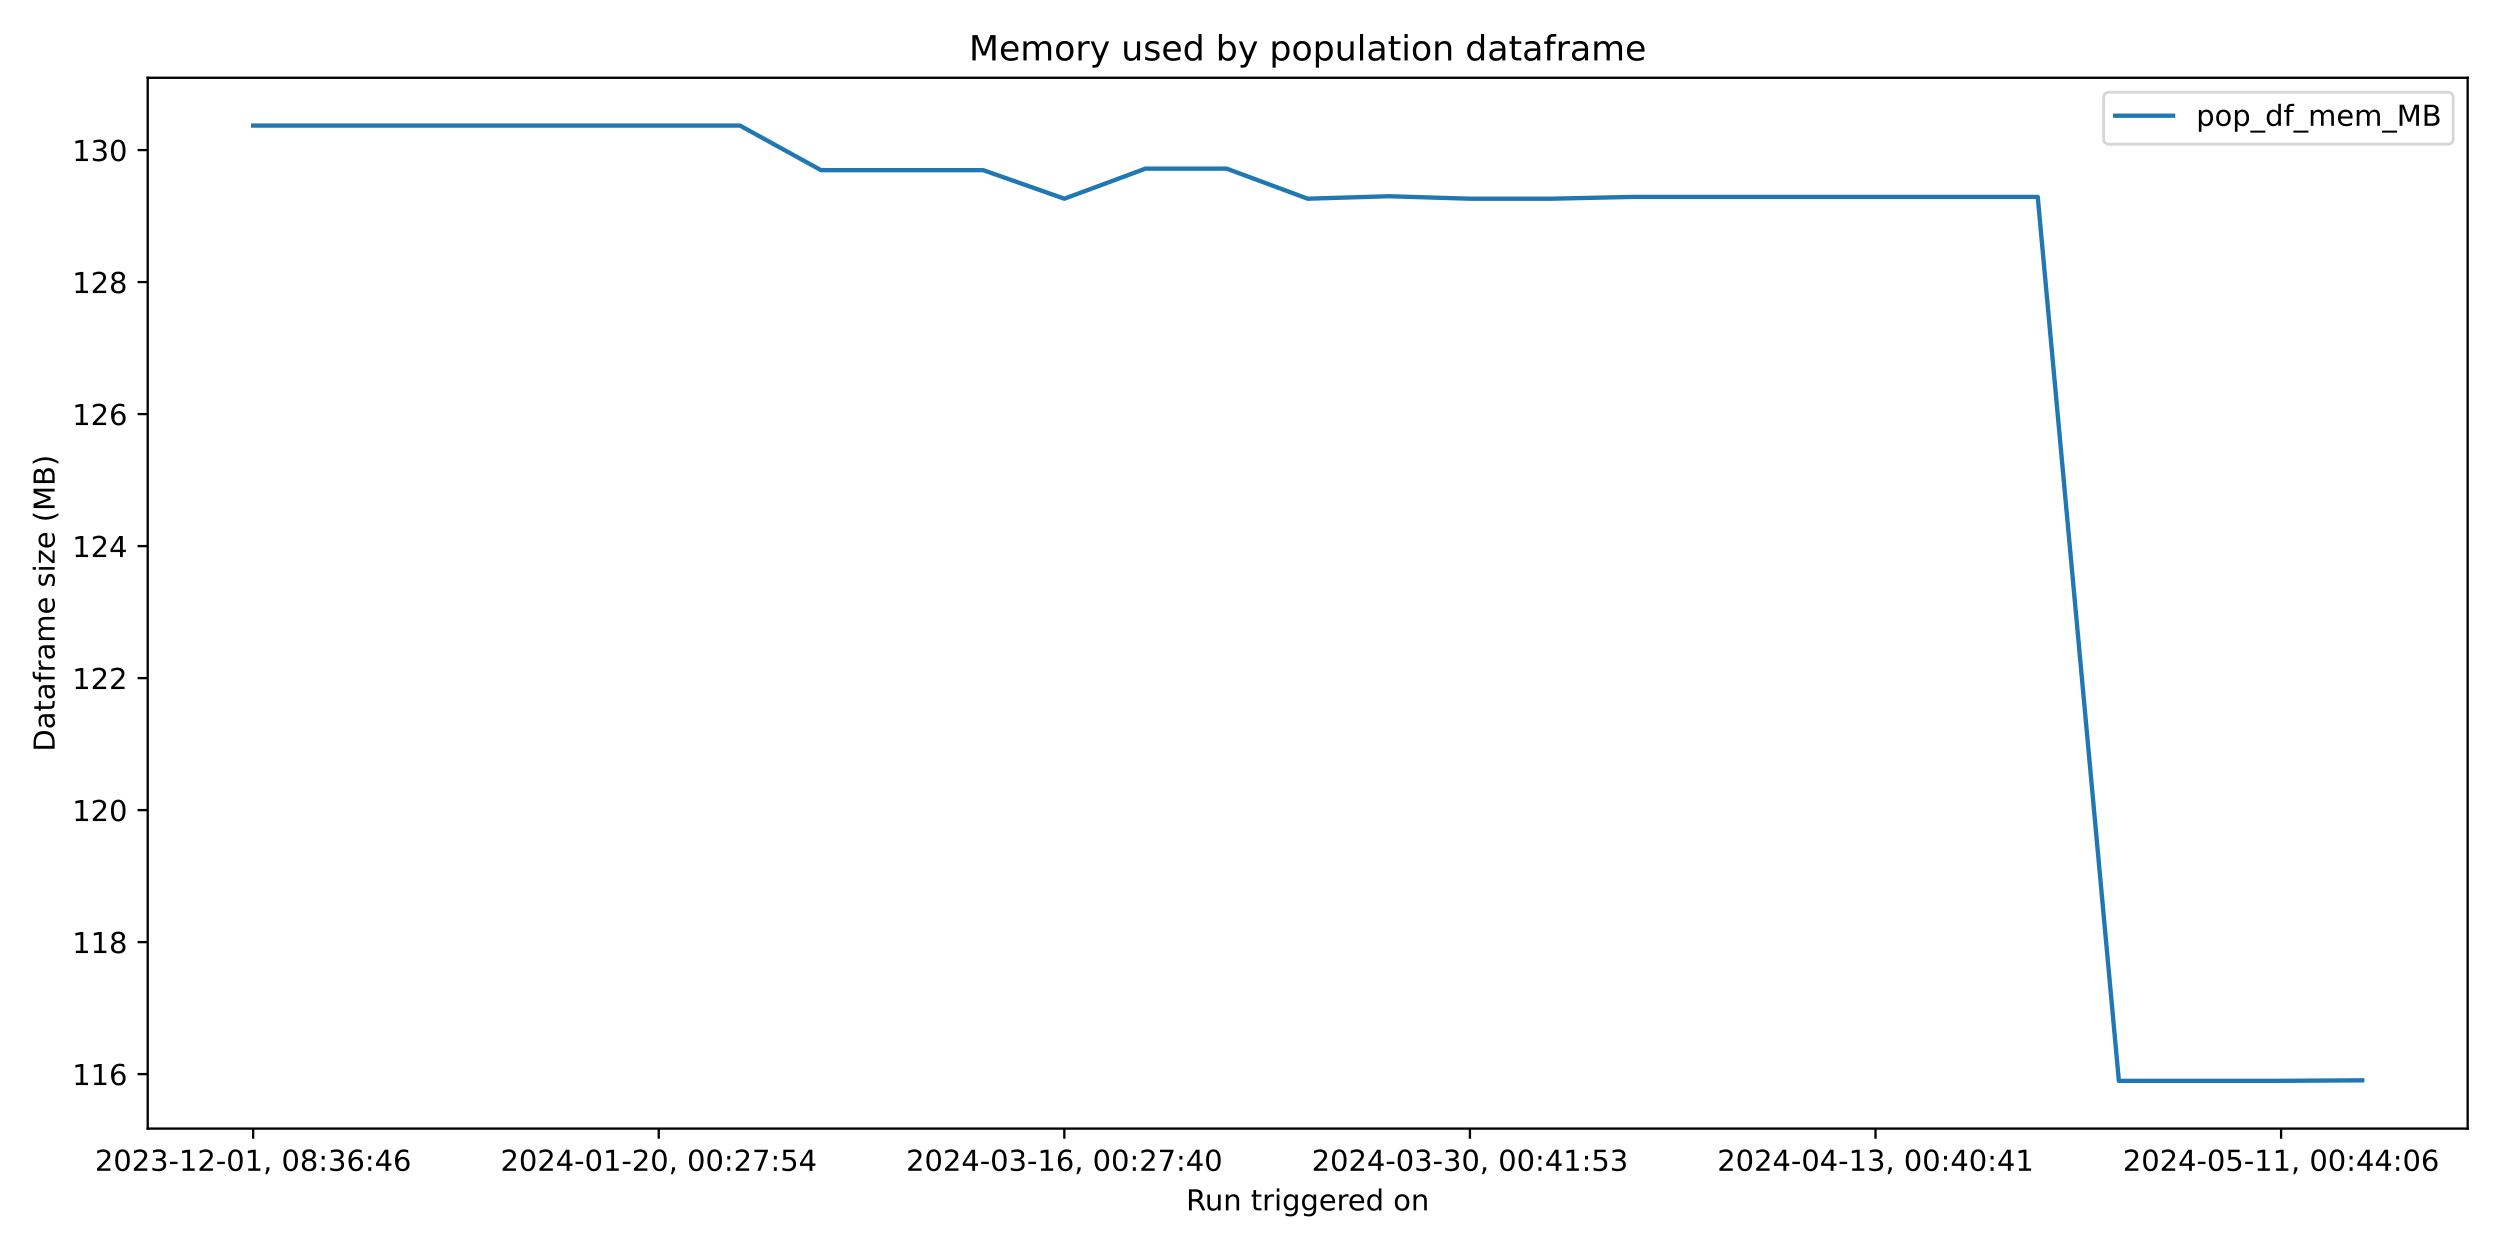
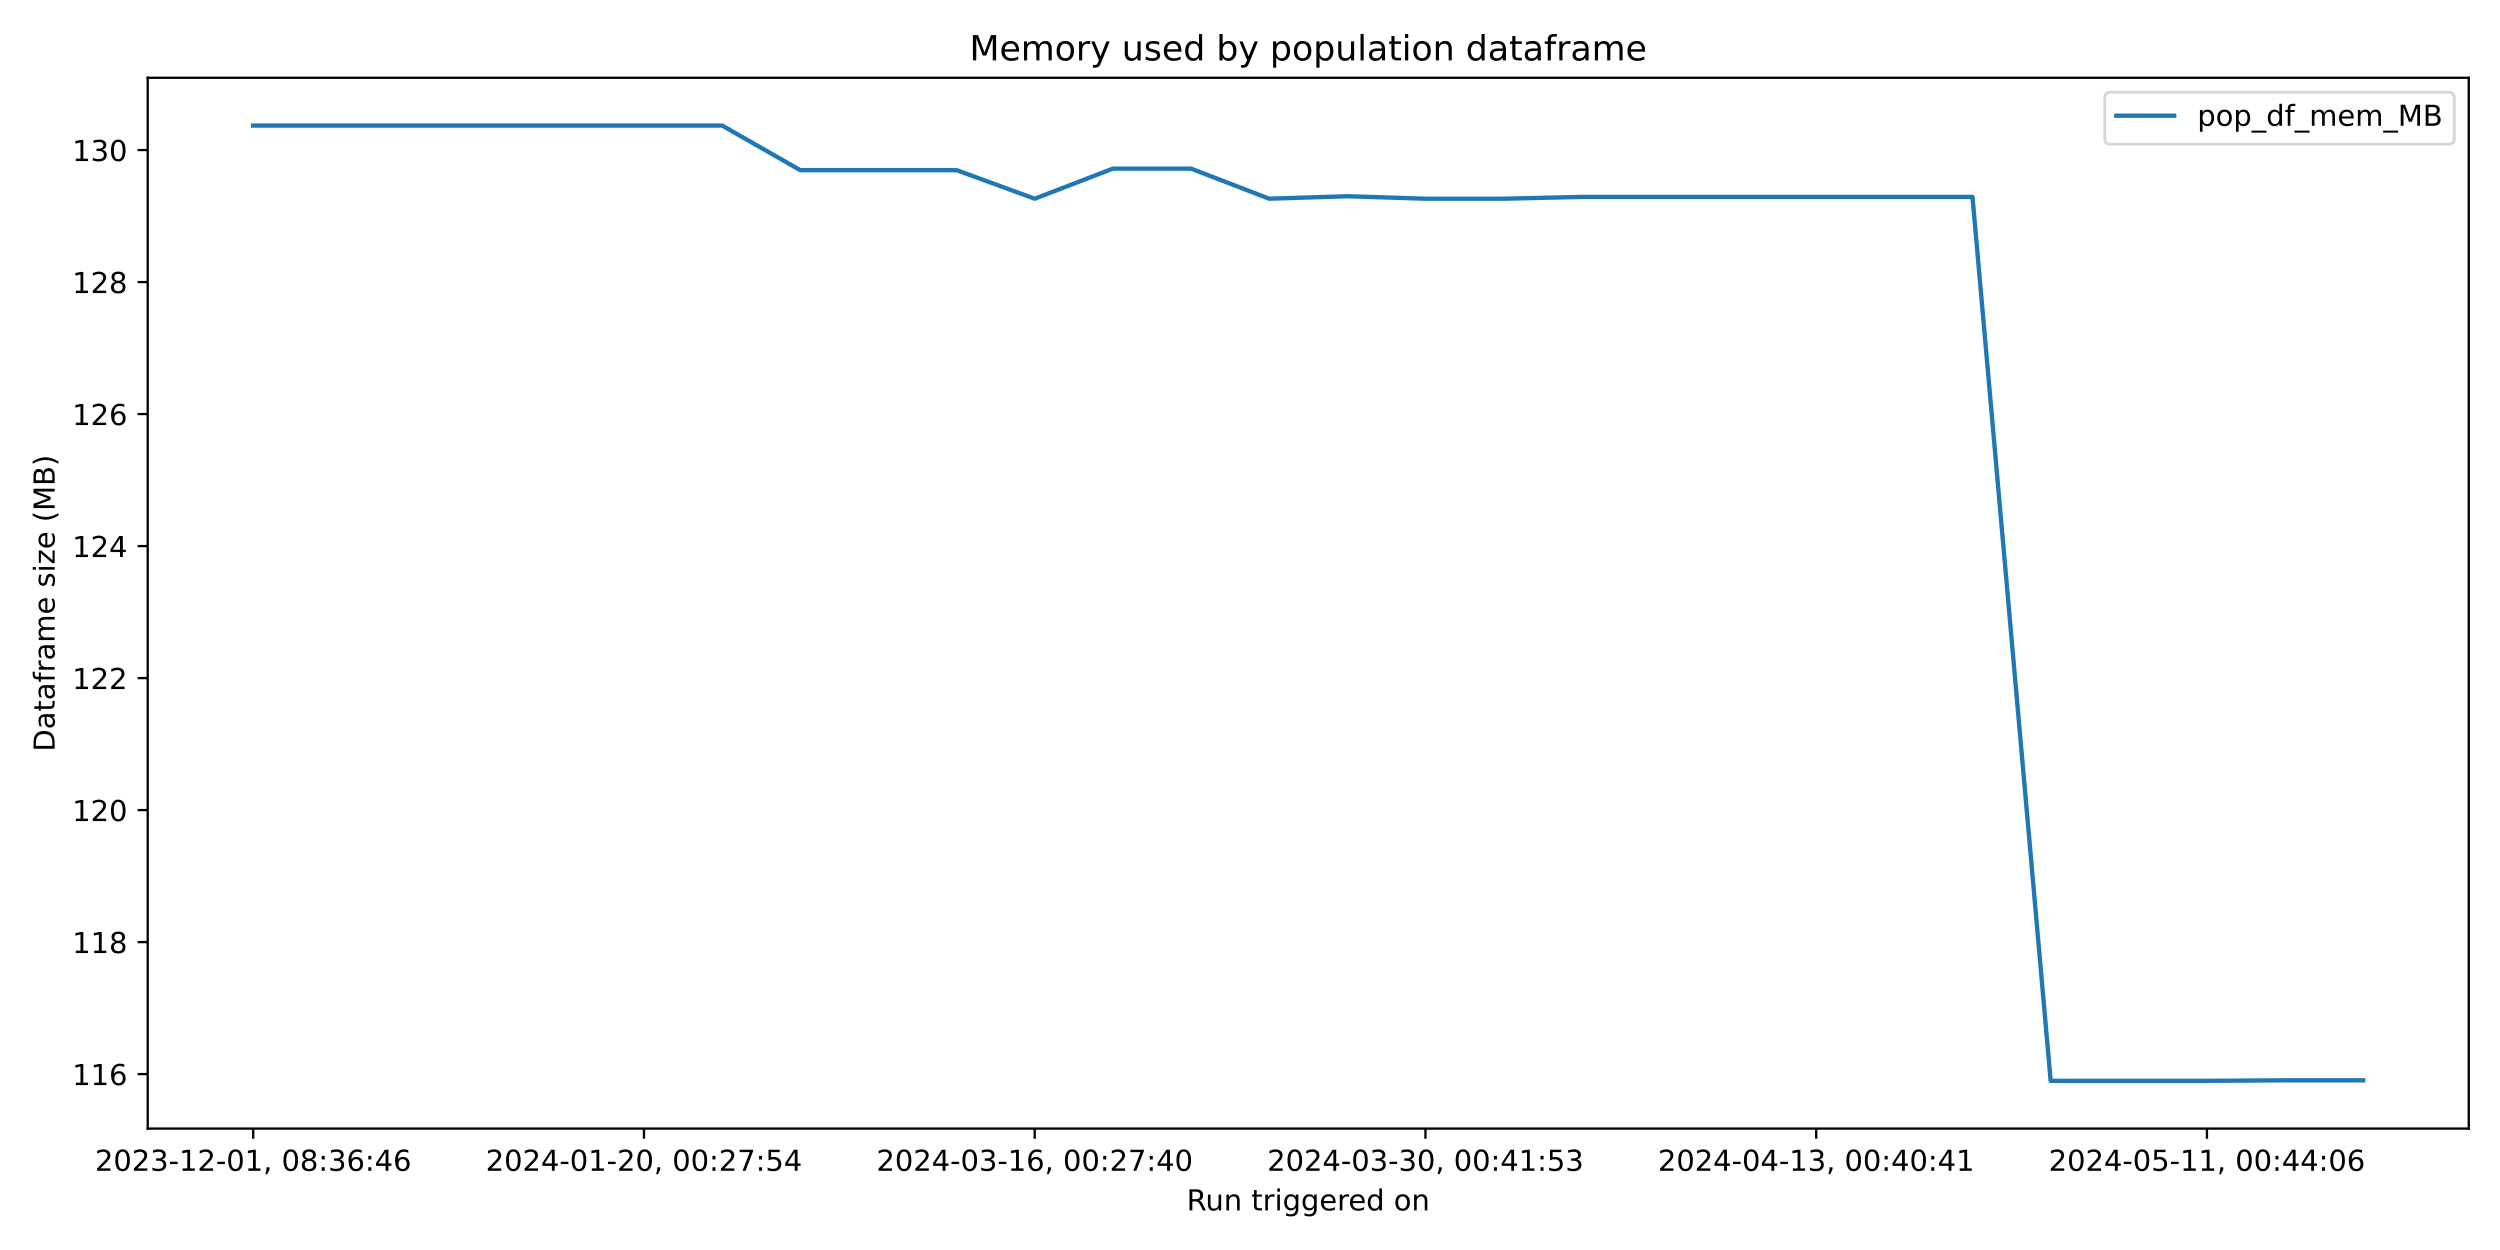
<svg xmlns="http://www.w3.org/2000/svg" xmlns:xlink="http://www.w3.org/1999/xlink" width="864pt" height="432pt" viewBox="0 0 864 432" version="1.1">
  <defs>
    <style type="text/css">*{stroke-linejoin: round; stroke-linecap: butt}</style>
  </defs>
  <g id="figure_1">
    <g id="patch_1">
      <path d="M 0 432  L 864 432  L 864 0  L 0 0  z " style="fill: #ffffff" />
    </g>
    <g id="axes_1">
      <g id="patch_2">
-         <path d="M 51.05 390.04  L 852.824 390.04  L 852.824 26.88  L 51.05 26.88  z " style="fill: #ffffff" />
+         <path d="M 51.05 390.04  L 853.2 390.04  L 853.2 26.88  L 51.05 26.88  z " style="fill: #ffffff" />
      </g>
      <g id="matplotlib.axis_1">
        <g id="xtick_1">
          <g id="line2d_1">
            <defs>
-               <path id="mc2786f617c" d="M 0 0  L 0 3.5  " style="stroke: #000000; stroke-width: 0.8" />
+               <path id="mad1e0ded72" d="M 0 0  L 0 3.5  " style="stroke: #000000; stroke-width: 0.8" />
            </defs>
            <g>
-               <use xlink:href="#mc2786f617c" x="87.494" y="390.04" style="stroke: #000000; stroke-width: 0.8" />
+               <use xlink:href="#mad1e0ded72" x="87.511" y="390.04" style="stroke: #000000; stroke-width: 0.8" />
            </g>
          </g>
          <g id="text_1">
-             <g transform="translate(32.80208 404.6384) scale(0.1 -0.1)">
+             <g transform="translate(32.81918 404.6384) scale(0.1 -0.1)">
              <defs>
                <path id="DejaVuSans-32" d="M 1228 531  L 3431 531  L 3431 0  L 469 0  L 469 531  Q 828 903 1448 1529  Q 2069 2156 2228 2338  Q 2531 2678 2651 2914  Q 2772 3150 2772 3378  Q 2772 3750 2511 3984  Q 2250 4219 1831 4219  Q 1534 4219 1204 4116  Q 875 4013 500 3803  L 500 4441  Q 881 4594 1212 4672  Q 1544 4750 1819 4750  Q 2544 4750 2975 4387  Q 3406 4025 3406 3419  Q 3406 3131 3298 2873  Q 3191 2616 2906 2266  Q 2828 2175 2409 1742  Q 1991 1309 1228 531  z " transform="scale(0.015625)" />
                <path id="DejaVuSans-30" d="M 2034 4250  Q 1547 4250 1301 3770  Q 1056 3291 1056 2328  Q 1056 1369 1301 889  Q 1547 409 2034 409  Q 2525 409 2770 889  Q 3016 1369 3016 2328  Q 3016 3291 2770 3770  Q 2525 4250 2034 4250  z M 2034 4750  Q 2819 4750 3233 4129  Q 3647 3509 3647 2328  Q 3647 1150 3233 529  Q 2819 -91 2034 -91  Q 1250 -91 836 529  Q 422 1150 422 2328  Q 422 3509 836 4129  Q 1250 4750 2034 4750  z " transform="scale(0.015625)" />
                <path id="DejaVuSans-33" d="M 2597 2516  Q 3050 2419 3304 2112  Q 3559 1806 3559 1356  Q 3559 666 3084 287  Q 2609 -91 1734 -91  Q 1441 -91 1130 -33  Q 819 25 488 141  L 488 750  Q 750 597 1062 519  Q 1375 441 1716 441  Q 2309 441 2620 675  Q 2931 909 2931 1356  Q 2931 1769 2642 2001  Q 2353 2234 1838 2234  L 1294 2234  L 1294 2753  L 1863 2753  Q 2328 2753 2575 2939  Q 2822 3125 2822 3475  Q 2822 3834 2567 4026  Q 2313 4219 1838 4219  Q 1578 4219 1281 4162  Q 984 4106 628 3988  L 628 4550  Q 988 4650 1302 4700  Q 1616 4750 1894 4750  Q 2613 4750 3031 4423  Q 3450 4097 3450 3541  Q 3450 3153 3228 2886  Q 3006 2619 2597 2516  z " transform="scale(0.015625)" />
                <path id="DejaVuSans-2d" d="M 313 2009  L 1997 2009  L 1997 1497  L 313 1497  L 313 2009  z " transform="scale(0.015625)" />
                <path id="DejaVuSans-31" d="M 794 531  L 1825 531  L 1825 4091  L 703 3866  L 703 4441  L 1819 4666  L 2450 4666  L 2450 531  L 3481 531  L 3481 0  L 794 0  L 794 531  z " transform="scale(0.015625)" />
                <path id="DejaVuSans-2c" d="M 750 794  L 1409 794  L 1409 256  L 897 -744  L 494 -744  L 750 256  L 750 794  z " transform="scale(0.015625)" />
                <path id="DejaVuSans-20" transform="scale(0.015625)" />
                <path id="DejaVuSans-38" d="M 2034 2216  Q 1584 2216 1326 1975  Q 1069 1734 1069 1313  Q 1069 891 1326 650  Q 1584 409 2034 409  Q 2484 409 2743 651  Q 3003 894 3003 1313  Q 3003 1734 2745 1975  Q 2488 2216 2034 2216  z M 1403 2484  Q 997 2584 770 2862  Q 544 3141 544 3541  Q 544 4100 942 4425  Q 1341 4750 2034 4750  Q 2731 4750 3128 4425  Q 3525 4100 3525 3541  Q 3525 3141 3298 2862  Q 3072 2584 2669 2484  Q 3125 2378 3379 2068  Q 3634 1759 3634 1313  Q 3634 634 3220 271  Q 2806 -91 2034 -91  Q 1263 -91 848 271  Q 434 634 434 1313  Q 434 1759 690 2068  Q 947 2378 1403 2484  z M 1172 3481  Q 1172 3119 1398 2916  Q 1625 2713 2034 2713  Q 2441 2713 2670 2916  Q 2900 3119 2900 3481  Q 2900 3844 2670 4047  Q 2441 4250 2034 4250  Q 1625 4250 1398 4047  Q 1172 3844 1172 3481  z " transform="scale(0.015625)" />
                <path id="DejaVuSans-3a" d="M 750 794  L 1409 794  L 1409 0  L 750 0  L 750 794  z M 750 3309  L 1409 3309  L 1409 2516  L 750 2516  L 750 3309  z " transform="scale(0.015625)" />
                <path id="DejaVuSans-36" d="M 2113 2584  Q 1688 2584 1439 2293  Q 1191 2003 1191 1497  Q 1191 994 1439 701  Q 1688 409 2113 409  Q 2538 409 2786 701  Q 3034 994 3034 1497  Q 3034 2003 2786 2293  Q 2538 2584 2113 2584  z M 3366 4563  L 3366 3988  Q 3128 4100 2886 4159  Q 2644 4219 2406 4219  Q 1781 4219 1451 3797  Q 1122 3375 1075 2522  Q 1259 2794 1537 2939  Q 1816 3084 2150 3084  Q 2853 3084 3261 2657  Q 3669 2231 3669 1497  Q 3669 778 3244 343  Q 2819 -91 2113 -91  Q 1303 -91 875 529  Q 447 1150 447 2328  Q 447 3434 972 4092  Q 1497 4750 2381 4750  Q 2619 4750 2861 4703  Q 3103 4656 3366 4563  z " transform="scale(0.015625)" />
                <path id="DejaVuSans-34" d="M 2419 4116  L 825 1625  L 2419 1625  L 2419 4116  z M 2253 4666  L 3047 4666  L 3047 1625  L 3713 1625  L 3713 1100  L 3047 1100  L 3047 0  L 2419 0  L 2419 1100  L 313 1100  L 313 1709  L 2253 4666  z " transform="scale(0.015625)" />
              </defs>
              <use xlink:href="#DejaVuSans-32" />
              <use xlink:href="#DejaVuSans-30" x="63.623" />
              <use xlink:href="#DejaVuSans-32" x="127.246" />
              <use xlink:href="#DejaVuSans-33" x="190.869" />
              <use xlink:href="#DejaVuSans-2d" x="254.492" />
              <use xlink:href="#DejaVuSans-31" x="290.576" />
              <use xlink:href="#DejaVuSans-32" x="354.199" />
              <use xlink:href="#DejaVuSans-2d" x="417.822" />
              <use xlink:href="#DejaVuSans-30" x="453.906" />
              <use xlink:href="#DejaVuSans-31" x="517.529" />
              <use xlink:href="#DejaVuSans-2c" x="581.152" />
              <use xlink:href="#DejaVuSans-20" x="612.939" />
              <use xlink:href="#DejaVuSans-30" x="644.727" />
              <use xlink:href="#DejaVuSans-38" x="708.35" />
              <use xlink:href="#DejaVuSans-3a" x="771.973" />
              <use xlink:href="#DejaVuSans-33" x="805.664" />
              <use xlink:href="#DejaVuSans-36" x="869.287" />
              <use xlink:href="#DejaVuSans-3a" x="932.91" />
              <use xlink:href="#DejaVuSans-34" x="966.602" />
              <use xlink:href="#DejaVuSans-36" x="1030.225" />
            </g>
          </g>
        </g>
        <g id="xtick_2">
          <g id="line2d_2">
            <g>
-               <use xlink:href="#mc2786f617c" x="227.665" y="390.04" style="stroke: #000000; stroke-width: 0.8" />
+               <use xlink:href="#mad1e0ded72" x="222.553" y="390.04" style="stroke: #000000; stroke-width: 0.8" />
            </g>
          </g>
          <g id="text_2">
-             <g transform="translate(172.9724 404.6384) scale(0.1 -0.1)">
+             <g transform="translate(167.8613 404.6384) scale(0.1 -0.1)">
              <defs>
                <path id="DejaVuSans-37" d="M 525 4666  L 3525 4666  L 3525 4397  L 1831 0  L 1172 0  L 2766 4134  L 525 4134  L 525 4666  z " transform="scale(0.015625)" />
                <path id="DejaVuSans-35" d="M 691 4666  L 3169 4666  L 3169 4134  L 1269 4134  L 1269 2991  Q 1406 3038 1543 3061  Q 1681 3084 1819 3084  Q 2600 3084 3056 2656  Q 3513 2228 3513 1497  Q 3513 744 3044 326  Q 2575 -91 1722 -91  Q 1428 -91 1123 -41  Q 819 9 494 109  L 494 744  Q 775 591 1075 516  Q 1375 441 1709 441  Q 2250 441 2565 725  Q 2881 1009 2881 1497  Q 2881 1984 2565 2268  Q 2250 2553 1709 2553  Q 1456 2553 1204 2497  Q 953 2441 691 2322  L 691 4666  z " transform="scale(0.015625)" />
              </defs>
              <use xlink:href="#DejaVuSans-32" />
              <use xlink:href="#DejaVuSans-30" x="63.623" />
              <use xlink:href="#DejaVuSans-32" x="127.246" />
              <use xlink:href="#DejaVuSans-34" x="190.869" />
              <use xlink:href="#DejaVuSans-2d" x="254.492" />
              <use xlink:href="#DejaVuSans-30" x="290.576" />
              <use xlink:href="#DejaVuSans-31" x="354.199" />
              <use xlink:href="#DejaVuSans-2d" x="417.822" />
              <use xlink:href="#DejaVuSans-32" x="453.906" />
              <use xlink:href="#DejaVuSans-30" x="517.529" />
              <use xlink:href="#DejaVuSans-2c" x="581.152" />
              <use xlink:href="#DejaVuSans-20" x="612.939" />
              <use xlink:href="#DejaVuSans-30" x="644.727" />
              <use xlink:href="#DejaVuSans-30" x="708.35" />
              <use xlink:href="#DejaVuSans-3a" x="771.973" />
              <use xlink:href="#DejaVuSans-32" x="805.664" />
              <use xlink:href="#DejaVuSans-37" x="869.287" />
              <use xlink:href="#DejaVuSans-3a" x="932.91" />
              <use xlink:href="#DejaVuSans-35" x="966.602" />
              <use xlink:href="#DejaVuSans-34" x="1030.225" />
            </g>
          </g>
        </g>
        <g id="xtick_3">
          <g id="line2d_3">
            <g>
-               <use xlink:href="#mc2786f617c" x="367.835" y="390.04" style="stroke: #000000; stroke-width: 0.8" />
+               <use xlink:href="#mad1e0ded72" x="357.596" y="390.04" style="stroke: #000000; stroke-width: 0.8" />
            </g>
          </g>
          <g id="text_3">
-             <g transform="translate(313.1426 404.6384) scale(0.1 -0.1)">
+             <g transform="translate(302.9034 404.6384) scale(0.1 -0.1)">
              <use xlink:href="#DejaVuSans-32" />
              <use xlink:href="#DejaVuSans-30" x="63.623" />
              <use xlink:href="#DejaVuSans-32" x="127.246" />
              <use xlink:href="#DejaVuSans-34" x="190.869" />
              <use xlink:href="#DejaVuSans-2d" x="254.492" />
              <use xlink:href="#DejaVuSans-30" x="290.576" />
              <use xlink:href="#DejaVuSans-33" x="354.199" />
              <use xlink:href="#DejaVuSans-2d" x="417.822" />
              <use xlink:href="#DejaVuSans-31" x="453.906" />
              <use xlink:href="#DejaVuSans-36" x="517.529" />
              <use xlink:href="#DejaVuSans-2c" x="581.152" />
              <use xlink:href="#DejaVuSans-20" x="612.939" />
              <use xlink:href="#DejaVuSans-30" x="644.727" />
              <use xlink:href="#DejaVuSans-30" x="708.35" />
              <use xlink:href="#DejaVuSans-3a" x="771.973" />
              <use xlink:href="#DejaVuSans-32" x="805.664" />
              <use xlink:href="#DejaVuSans-37" x="869.287" />
              <use xlink:href="#DejaVuSans-3a" x="932.91" />
              <use xlink:href="#DejaVuSans-34" x="966.602" />
              <use xlink:href="#DejaVuSans-30" x="1030.225" />
            </g>
          </g>
        </g>
        <g id="xtick_4">
          <g id="line2d_4">
            <g>
-               <use xlink:href="#mc2786f617c" x="508.005" y="390.04" style="stroke: #000000; stroke-width: 0.8" />
+               <use xlink:href="#mad1e0ded72" x="492.638" y="390.04" style="stroke: #000000; stroke-width: 0.8" />
            </g>
          </g>
          <g id="text_4">
-             <g transform="translate(453.3129 404.6384) scale(0.1 -0.1)">
+             <g transform="translate(437.9454 404.6384) scale(0.1 -0.1)">
              <use xlink:href="#DejaVuSans-32" />
              <use xlink:href="#DejaVuSans-30" x="63.623" />
              <use xlink:href="#DejaVuSans-32" x="127.246" />
              <use xlink:href="#DejaVuSans-34" x="190.869" />
              <use xlink:href="#DejaVuSans-2d" x="254.492" />
              <use xlink:href="#DejaVuSans-30" x="290.576" />
              <use xlink:href="#DejaVuSans-33" x="354.199" />
              <use xlink:href="#DejaVuSans-2d" x="417.822" />
              <use xlink:href="#DejaVuSans-33" x="453.906" />
              <use xlink:href="#DejaVuSans-30" x="517.529" />
              <use xlink:href="#DejaVuSans-2c" x="581.152" />
              <use xlink:href="#DejaVuSans-20" x="612.939" />
              <use xlink:href="#DejaVuSans-30" x="644.727" />
              <use xlink:href="#DejaVuSans-30" x="708.35" />
              <use xlink:href="#DejaVuSans-3a" x="771.973" />
              <use xlink:href="#DejaVuSans-34" x="805.664" />
              <use xlink:href="#DejaVuSans-31" x="869.287" />
              <use xlink:href="#DejaVuSans-3a" x="932.91" />
              <use xlink:href="#DejaVuSans-35" x="966.602" />
              <use xlink:href="#DejaVuSans-33" x="1030.225" />
            </g>
          </g>
        </g>
        <g id="xtick_5">
          <g id="line2d_5">
            <g>
-               <use xlink:href="#mc2786f617c" x="648.175" y="390.04" style="stroke: #000000; stroke-width: 0.8" />
+               <use xlink:href="#mad1e0ded72" x="627.68" y="390.04" style="stroke: #000000; stroke-width: 0.8" />
            </g>
          </g>
          <g id="text_5">
-             <g transform="translate(593.4832 404.6384) scale(0.1 -0.1)">
+             <g transform="translate(572.9875 404.6384) scale(0.1 -0.1)">
              <use xlink:href="#DejaVuSans-32" />
              <use xlink:href="#DejaVuSans-30" x="63.623" />
              <use xlink:href="#DejaVuSans-32" x="127.246" />
              <use xlink:href="#DejaVuSans-34" x="190.869" />
              <use xlink:href="#DejaVuSans-2d" x="254.492" />
              <use xlink:href="#DejaVuSans-30" x="290.576" />
              <use xlink:href="#DejaVuSans-34" x="354.199" />
              <use xlink:href="#DejaVuSans-2d" x="417.822" />
              <use xlink:href="#DejaVuSans-31" x="453.906" />
              <use xlink:href="#DejaVuSans-33" x="517.529" />
              <use xlink:href="#DejaVuSans-2c" x="581.152" />
              <use xlink:href="#DejaVuSans-20" x="612.939" />
              <use xlink:href="#DejaVuSans-30" x="644.727" />
              <use xlink:href="#DejaVuSans-30" x="708.35" />
              <use xlink:href="#DejaVuSans-3a" x="771.973" />
              <use xlink:href="#DejaVuSans-34" x="805.664" />
              <use xlink:href="#DejaVuSans-30" x="869.287" />
              <use xlink:href="#DejaVuSans-3a" x="932.91" />
              <use xlink:href="#DejaVuSans-34" x="966.602" />
              <use xlink:href="#DejaVuSans-31" x="1030.225" />
            </g>
          </g>
        </g>
        <g id="xtick_6">
          <g id="line2d_6">
            <g>
-               <use xlink:href="#mc2786f617c" x="788.346" y="390.04" style="stroke: #000000; stroke-width: 0.8" />
+               <use xlink:href="#mad1e0ded72" x="762.722" y="390.04" style="stroke: #000000; stroke-width: 0.8" />
            </g>
          </g>
          <g id="text_6">
-             <g transform="translate(733.6534 404.6384) scale(0.1 -0.1)">
+             <g transform="translate(708.0296 404.6384) scale(0.1 -0.1)">
              <use xlink:href="#DejaVuSans-32" />
              <use xlink:href="#DejaVuSans-30" x="63.623" />
              <use xlink:href="#DejaVuSans-32" x="127.246" />
              <use xlink:href="#DejaVuSans-34" x="190.869" />
              <use xlink:href="#DejaVuSans-2d" x="254.492" />
              <use xlink:href="#DejaVuSans-30" x="290.576" />
              <use xlink:href="#DejaVuSans-35" x="354.199" />
              <use xlink:href="#DejaVuSans-2d" x="417.822" />
              <use xlink:href="#DejaVuSans-31" x="453.906" />
              <use xlink:href="#DejaVuSans-31" x="517.529" />
              <use xlink:href="#DejaVuSans-2c" x="581.152" />
              <use xlink:href="#DejaVuSans-20" x="612.939" />
              <use xlink:href="#DejaVuSans-30" x="644.727" />
              <use xlink:href="#DejaVuSans-30" x="708.35" />
              <use xlink:href="#DejaVuSans-3a" x="771.973" />
              <use xlink:href="#DejaVuSans-34" x="805.664" />
              <use xlink:href="#DejaVuSans-34" x="869.287" />
              <use xlink:href="#DejaVuSans-3a" x="932.91" />
              <use xlink:href="#DejaVuSans-30" x="966.602" />
              <use xlink:href="#DejaVuSans-36" x="1030.225" />
            </g>
          </g>
        </g>
        <g id="text_7">
-           <g transform="translate(409.9206 418.3166) scale(0.1 -0.1)">
+           <g transform="translate(410.1086 418.3166) scale(0.1 -0.1)">
            <defs>
              <path id="DejaVuSans-52" d="M 2841 2188  Q 3044 2119 3236 1894  Q 3428 1669 3622 1275  L 4263 0  L 3584 0  L 2988 1197  Q 2756 1666 2539 1819  Q 2322 1972 1947 1972  L 1259 1972  L 1259 0  L 628 0  L 628 4666  L 2053 4666  Q 2853 4666 3247 4331  Q 3641 3997 3641 3322  Q 3641 2881 3436 2590  Q 3231 2300 2841 2188  z M 1259 4147  L 1259 2491  L 2053 2491  Q 2509 2491 2742 2702  Q 2975 2913 2975 3322  Q 2975 3731 2742 3939  Q 2509 4147 2053 4147  L 1259 4147  z " transform="scale(0.015625)" />
              <path id="DejaVuSans-75" d="M 544 1381  L 544 3500  L 1119 3500  L 1119 1403  Q 1119 906 1312 657  Q 1506 409 1894 409  Q 2359 409 2629 706  Q 2900 1003 2900 1516  L 2900 3500  L 3475 3500  L 3475 0  L 2900 0  L 2900 538  Q 2691 219 2414 64  Q 2138 -91 1772 -91  Q 1169 -91 856 284  Q 544 659 544 1381  z M 1991 3584  L 1991 3584  z " transform="scale(0.015625)" />
              <path id="DejaVuSans-6e" d="M 3513 2113  L 3513 0  L 2938 0  L 2938 2094  Q 2938 2591 2744 2837  Q 2550 3084 2163 3084  Q 1697 3084 1428 2787  Q 1159 2491 1159 1978  L 1159 0  L 581 0  L 581 3500  L 1159 3500  L 1159 2956  Q 1366 3272 1645 3428  Q 1925 3584 2291 3584  Q 2894 3584 3203 3211  Q 3513 2838 3513 2113  z " transform="scale(0.015625)" />
              <path id="DejaVuSans-74" d="M 1172 4494  L 1172 3500  L 2356 3500  L 2356 3053  L 1172 3053  L 1172 1153  Q 1172 725 1289 603  Q 1406 481 1766 481  L 2356 481  L 2356 0  L 1766 0  Q 1100 0 847 248  Q 594 497 594 1153  L 594 3053  L 172 3053  L 172 3500  L 594 3500  L 594 4494  L 1172 4494  z " transform="scale(0.015625)" />
              <path id="DejaVuSans-72" d="M 2631 2963  Q 2534 3019 2420 3045  Q 2306 3072 2169 3072  Q 1681 3072 1420 2755  Q 1159 2438 1159 1844  L 1159 0  L 581 0  L 581 3500  L 1159 3500  L 1159 2956  Q 1341 3275 1631 3429  Q 1922 3584 2338 3584  Q 2397 3584 2469 3576  Q 2541 3569 2628 3553  L 2631 2963  z " transform="scale(0.015625)" />
              <path id="DejaVuSans-69" d="M 603 3500  L 1178 3500  L 1178 0  L 603 0  L 603 3500  z M 603 4863  L 1178 4863  L 1178 4134  L 603 4134  L 603 4863  z " transform="scale(0.015625)" />
              <path id="DejaVuSans-67" d="M 2906 1791  Q 2906 2416 2648 2759  Q 2391 3103 1925 3103  Q 1463 3103 1205 2759  Q 947 2416 947 1791  Q 947 1169 1205 825  Q 1463 481 1925 481  Q 2391 481 2648 825  Q 2906 1169 2906 1791  z M 3481 434  Q 3481 -459 3084 -895  Q 2688 -1331 1869 -1331  Q 1566 -1331 1297 -1286  Q 1028 -1241 775 -1147  L 775 -588  Q 1028 -725 1275 -790  Q 1522 -856 1778 -856  Q 2344 -856 2625 -561  Q 2906 -266 2906 331  L 2906 616  Q 2728 306 2450 153  Q 2172 0 1784 0  Q 1141 0 747 490  Q 353 981 353 1791  Q 353 2603 747 3093  Q 1141 3584 1784 3584  Q 2172 3584 2450 3431  Q 2728 3278 2906 2969  L 2906 3500  L 3481 3500  L 3481 434  z " transform="scale(0.015625)" />
              <path id="DejaVuSans-65" d="M 3597 1894  L 3597 1613  L 953 1613  Q 991 1019 1311 708  Q 1631 397 2203 397  Q 2534 397 2845 478  Q 3156 559 3463 722  L 3463 178  Q 3153 47 2828 -22  Q 2503 -91 2169 -91  Q 1331 -91 842 396  Q 353 884 353 1716  Q 353 2575 817 3079  Q 1281 3584 2069 3584  Q 2775 3584 3186 3129  Q 3597 2675 3597 1894  z M 3022 2063  Q 3016 2534 2758 2815  Q 2500 3097 2075 3097  Q 1594 3097 1305 2825  Q 1016 2553 972 2059  L 3022 2063  z " transform="scale(0.015625)" />
              <path id="DejaVuSans-64" d="M 2906 2969  L 2906 4863  L 3481 4863  L 3481 0  L 2906 0  L 2906 525  Q 2725 213 2448 61  Q 2172 -91 1784 -91  Q 1150 -91 751 415  Q 353 922 353 1747  Q 353 2572 751 3078  Q 1150 3584 1784 3584  Q 2172 3584 2448 3432  Q 2725 3281 2906 2969  z M 947 1747  Q 947 1113 1208 752  Q 1469 391 1925 391  Q 2381 391 2643 752  Q 2906 1113 2906 1747  Q 2906 2381 2643 2742  Q 2381 3103 1925 3103  Q 1469 3103 1208 2742  Q 947 2381 947 1747  z " transform="scale(0.015625)" />
              <path id="DejaVuSans-6f" d="M 1959 3097  Q 1497 3097 1228 2736  Q 959 2375 959 1747  Q 959 1119 1226 758  Q 1494 397 1959 397  Q 2419 397 2687 759  Q 2956 1122 2956 1747  Q 2956 2369 2687 2733  Q 2419 3097 1959 3097  z M 1959 3584  Q 2709 3584 3137 3096  Q 3566 2609 3566 1747  Q 3566 888 3137 398  Q 2709 -91 1959 -91  Q 1206 -91 779 398  Q 353 888 353 1747  Q 353 2609 779 3096  Q 1206 3584 1959 3584  z " transform="scale(0.015625)" />
            </defs>
            <use xlink:href="#DejaVuSans-52" />
            <use xlink:href="#DejaVuSans-75" x="64.982" />
            <use xlink:href="#DejaVuSans-6e" x="128.361" />
            <use xlink:href="#DejaVuSans-20" x="191.74" />
            <use xlink:href="#DejaVuSans-74" x="223.527" />
            <use xlink:href="#DejaVuSans-72" x="262.736" />
            <use xlink:href="#DejaVuSans-69" x="303.85" />
            <use xlink:href="#DejaVuSans-67" x="331.633" />
            <use xlink:href="#DejaVuSans-67" x="395.109" />
            <use xlink:href="#DejaVuSans-65" x="458.586" />
            <use xlink:href="#DejaVuSans-72" x="520.109" />
            <use xlink:href="#DejaVuSans-65" x="558.973" />
            <use xlink:href="#DejaVuSans-64" x="620.496" />
            <use xlink:href="#DejaVuSans-20" x="683.973" />
            <use xlink:href="#DejaVuSans-6f" x="715.76" />
            <use xlink:href="#DejaVuSans-6e" x="776.941" />
          </g>
        </g>
      </g>
      <g id="matplotlib.axis_2">
        <g id="ytick_1">
          <g id="line2d_7">
            <defs>
-               <path id="m2ac1e9ba25" d="M 0 0  L -3.5 0  " style="stroke: #000000; stroke-width: 0.8" />
+               <path id="m82747685eb" d="M 0 0  L -3.5 0  " style="stroke: #000000; stroke-width: 0.8" />
            </defs>
            <g>
-               <use xlink:href="#m2ac1e9ba25" x="51.05" y="371.207" style="stroke: #000000; stroke-width: 0.8" />
+               <use xlink:href="#m82747685eb" x="51.05" y="371.207" style="stroke: #000000; stroke-width: 0.8" />
            </g>
          </g>
          <g id="text_8">
            <g transform="translate(24.9625 375.0063) scale(0.1 -0.1)">
              <use xlink:href="#DejaVuSans-31" />
              <use xlink:href="#DejaVuSans-31" x="63.623" />
              <use xlink:href="#DejaVuSans-36" x="127.246" />
            </g>
          </g>
        </g>
        <g id="ytick_2">
          <g id="line2d_8">
            <g>
-               <use xlink:href="#m2ac1e9ba25" x="51.05" y="325.586" style="stroke: #000000; stroke-width: 0.8" />
+               <use xlink:href="#m82747685eb" x="51.05" y="325.586" style="stroke: #000000; stroke-width: 0.8" />
            </g>
          </g>
          <g id="text_9">
            <g transform="translate(24.9625 329.3855) scale(0.1 -0.1)">
              <use xlink:href="#DejaVuSans-31" />
              <use xlink:href="#DejaVuSans-31" x="63.623" />
              <use xlink:href="#DejaVuSans-38" x="127.246" />
            </g>
          </g>
        </g>
        <g id="ytick_3">
          <g id="line2d_9">
            <g>
-               <use xlink:href="#m2ac1e9ba25" x="51.05" y="279.966" style="stroke: #000000; stroke-width: 0.8" />
+               <use xlink:href="#m82747685eb" x="51.05" y="279.966" style="stroke: #000000; stroke-width: 0.8" />
            </g>
          </g>
          <g id="text_10">
            <g transform="translate(24.9625 283.7648) scale(0.1 -0.1)">
              <use xlink:href="#DejaVuSans-31" />
              <use xlink:href="#DejaVuSans-32" x="63.623" />
              <use xlink:href="#DejaVuSans-30" x="127.246" />
            </g>
          </g>
        </g>
        <g id="ytick_4">
          <g id="line2d_10">
            <g>
-               <use xlink:href="#m2ac1e9ba25" x="51.05" y="234.345" style="stroke: #000000; stroke-width: 0.8" />
+               <use xlink:href="#m82747685eb" x="51.05" y="234.345" style="stroke: #000000; stroke-width: 0.8" />
            </g>
          </g>
          <g id="text_11">
            <g transform="translate(24.9625 238.144) scale(0.1 -0.1)">
              <use xlink:href="#DejaVuSans-31" />
              <use xlink:href="#DejaVuSans-32" x="63.623" />
              <use xlink:href="#DejaVuSans-32" x="127.246" />
            </g>
          </g>
        </g>
        <g id="ytick_5">
          <g id="line2d_11">
            <g>
-               <use xlink:href="#m2ac1e9ba25" x="51.05" y="188.724" style="stroke: #000000; stroke-width: 0.8" />
+               <use xlink:href="#m82747685eb" x="51.05" y="188.724" style="stroke: #000000; stroke-width: 0.8" />
            </g>
          </g>
          <g id="text_12">
            <g transform="translate(24.9625 192.5232) scale(0.1 -0.1)">
              <use xlink:href="#DejaVuSans-31" />
              <use xlink:href="#DejaVuSans-32" x="63.623" />
              <use xlink:href="#DejaVuSans-34" x="127.246" />
            </g>
          </g>
        </g>
        <g id="ytick_6">
          <g id="line2d_12">
            <g>
-               <use xlink:href="#m2ac1e9ba25" x="51.05" y="143.103" style="stroke: #000000; stroke-width: 0.8" />
+               <use xlink:href="#m82747685eb" x="51.05" y="143.103" style="stroke: #000000; stroke-width: 0.8" />
            </g>
          </g>
          <g id="text_13">
            <g transform="translate(24.9625 146.9024) scale(0.1 -0.1)">
              <use xlink:href="#DejaVuSans-31" />
              <use xlink:href="#DejaVuSans-32" x="63.623" />
              <use xlink:href="#DejaVuSans-36" x="127.246" />
            </g>
          </g>
        </g>
        <g id="ytick_7">
          <g id="line2d_13">
            <g>
-               <use xlink:href="#m2ac1e9ba25" x="51.05" y="97.482" style="stroke: #000000; stroke-width: 0.8" />
+               <use xlink:href="#m82747685eb" x="51.05" y="97.482" style="stroke: #000000; stroke-width: 0.8" />
            </g>
          </g>
          <g id="text_14">
            <g transform="translate(24.9625 101.2816) scale(0.1 -0.1)">
              <use xlink:href="#DejaVuSans-31" />
              <use xlink:href="#DejaVuSans-32" x="63.623" />
              <use xlink:href="#DejaVuSans-38" x="127.246" />
            </g>
          </g>
        </g>
        <g id="ytick_8">
          <g id="line2d_14">
            <g>
-               <use xlink:href="#m2ac1e9ba25" x="51.05" y="51.862" style="stroke: #000000; stroke-width: 0.8" />
+               <use xlink:href="#m82747685eb" x="51.05" y="51.862" style="stroke: #000000; stroke-width: 0.8" />
            </g>
          </g>
          <g id="text_15">
            <g transform="translate(24.9625 55.66085) scale(0.1 -0.1)">
              <use xlink:href="#DejaVuSans-31" />
              <use xlink:href="#DejaVuSans-33" x="63.623" />
              <use xlink:href="#DejaVuSans-30" x="127.246" />
            </g>
          </g>
        </g>
        <g id="text_16">
          <g transform="translate(18.88281 259.7436) rotate(-90) scale(0.1 -0.1)">
            <defs>
              <path id="DejaVuSans-44" d="M 1259 4147  L 1259 519  L 2022 519  Q 2988 519 3436 956  Q 3884 1394 3884 2338  Q 3884 3275 3436 3711  Q 2988 4147 2022 4147  L 1259 4147  z M 628 4666  L 1925 4666  Q 3281 4666 3915 4102  Q 4550 3538 4550 2338  Q 4550 1131 3912 565  Q 3275 0 1925 0  L 628 0  L 628 4666  z " transform="scale(0.015625)" />
              <path id="DejaVuSans-61" d="M 2194 1759  Q 1497 1759 1228 1600  Q 959 1441 959 1056  Q 959 750 1161 570  Q 1363 391 1709 391  Q 2188 391 2477 730  Q 2766 1069 2766 1631  L 2766 1759  L 2194 1759  z M 3341 1997  L 3341 0  L 2766 0  L 2766 531  Q 2569 213 2275 61  Q 1981 -91 1556 -91  Q 1019 -91 701 211  Q 384 513 384 1019  Q 384 1609 779 1909  Q 1175 2209 1959 2209  L 2766 2209  L 2766 2266  Q 2766 2663 2505 2880  Q 2244 3097 1772 3097  Q 1472 3097 1187 3025  Q 903 2953 641 2809  L 641 3341  Q 956 3463 1253 3523  Q 1550 3584 1831 3584  Q 2591 3584 2966 3190  Q 3341 2797 3341 1997  z " transform="scale(0.015625)" />
              <path id="DejaVuSans-66" d="M 2375 4863  L 2375 4384  L 1825 4384  Q 1516 4384 1395 4259  Q 1275 4134 1275 3809  L 1275 3500  L 2222 3500  L 2222 3053  L 1275 3053  L 1275 0  L 697 0  L 697 3053  L 147 3053  L 147 3500  L 697 3500  L 697 3744  Q 697 4328 969 4595  Q 1241 4863 1831 4863  L 2375 4863  z " transform="scale(0.015625)" />
              <path id="DejaVuSans-6d" d="M 3328 2828  Q 3544 3216 3844 3400  Q 4144 3584 4550 3584  Q 5097 3584 5394 3201  Q 5691 2819 5691 2113  L 5691 0  L 5113 0  L 5113 2094  Q 5113 2597 4934 2840  Q 4756 3084 4391 3084  Q 3944 3084 3684 2787  Q 3425 2491 3425 1978  L 3425 0  L 2847 0  L 2847 2094  Q 2847 2600 2669 2842  Q 2491 3084 2119 3084  Q 1678 3084 1418 2786  Q 1159 2488 1159 1978  L 1159 0  L 581 0  L 581 3500  L 1159 3500  L 1159 2956  Q 1356 3278 1631 3431  Q 1906 3584 2284 3584  Q 2666 3584 2933 3390  Q 3200 3197 3328 2828  z " transform="scale(0.015625)" />
              <path id="DejaVuSans-73" d="M 2834 3397  L 2834 2853  Q 2591 2978 2328 3040  Q 2066 3103 1784 3103  Q 1356 3103 1142 2972  Q 928 2841 928 2578  Q 928 2378 1081 2264  Q 1234 2150 1697 2047  L 1894 2003  Q 2506 1872 2764 1633  Q 3022 1394 3022 966  Q 3022 478 2636 193  Q 2250 -91 1575 -91  Q 1294 -91 989 -36  Q 684 19 347 128  L 347 722  Q 666 556 975 473  Q 1284 391 1588 391  Q 1994 391 2212 530  Q 2431 669 2431 922  Q 2431 1156 2273 1281  Q 2116 1406 1581 1522  L 1381 1569  Q 847 1681 609 1914  Q 372 2147 372 2553  Q 372 3047 722 3315  Q 1072 3584 1716 3584  Q 2034 3584 2315 3537  Q 2597 3491 2834 3397  z " transform="scale(0.015625)" />
              <path id="DejaVuSans-7a" d="M 353 3500  L 3084 3500  L 3084 2975  L 922 459  L 3084 459  L 3084 0  L 275 0  L 275 525  L 2438 3041  L 353 3041  L 353 3500  z " transform="scale(0.015625)" />
              <path id="DejaVuSans-28" d="M 1984 4856  Q 1566 4138 1362 3434  Q 1159 2731 1159 2009  Q 1159 1288 1364 580  Q 1569 -128 1984 -844  L 1484 -844  Q 1016 -109 783 600  Q 550 1309 550 2009  Q 550 2706 781 3412  Q 1013 4119 1484 4856  L 1984 4856  z " transform="scale(0.015625)" />
              <path id="DejaVuSans-4d" d="M 628 4666  L 1569 4666  L 2759 1491  L 3956 4666  L 4897 4666  L 4897 0  L 4281 0  L 4281 4097  L 3078 897  L 2444 897  L 1241 4097  L 1241 0  L 628 0  L 628 4666  z " transform="scale(0.015625)" />
              <path id="DejaVuSans-42" d="M 1259 2228  L 1259 519  L 2272 519  Q 2781 519 3026 730  Q 3272 941 3272 1375  Q 3272 1813 3026 2020  Q 2781 2228 2272 2228  L 1259 2228  z M 1259 4147  L 1259 2741  L 2194 2741  Q 2656 2741 2882 2914  Q 3109 3088 3109 3444  Q 3109 3797 2882 3972  Q 2656 4147 2194 4147  L 1259 4147  z M 628 4666  L 2241 4666  Q 2963 4666 3353 4366  Q 3744 4066 3744 3513  Q 3744 3084 3544 2831  Q 3344 2578 2956 2516  Q 3422 2416 3680 2098  Q 3938 1781 3938 1306  Q 3938 681 3513 340  Q 3088 0 2303 0  L 628 0  L 628 4666  z " transform="scale(0.015625)" />
              <path id="DejaVuSans-29" d="M 513 4856  L 1013 4856  Q 1481 4119 1714 3412  Q 1947 2706 1947 2009  Q 1947 1309 1714 600  Q 1481 -109 1013 -844  L 513 -844  Q 928 -128 1133 580  Q 1338 1288 1338 2009  Q 1338 2731 1133 3434  Q 928 4138 513 4856  z " transform="scale(0.015625)" />
            </defs>
            <use xlink:href="#DejaVuSans-44" />
            <use xlink:href="#DejaVuSans-61" x="77.002" />
            <use xlink:href="#DejaVuSans-74" x="138.281" />
            <use xlink:href="#DejaVuSans-61" x="177.49" />
            <use xlink:href="#DejaVuSans-66" x="238.77" />
            <use xlink:href="#DejaVuSans-72" x="273.975" />
            <use xlink:href="#DejaVuSans-61" x="315.088" />
            <use xlink:href="#DejaVuSans-6d" x="376.367" />
            <use xlink:href="#DejaVuSans-65" x="473.779" />
            <use xlink:href="#DejaVuSans-20" x="535.303" />
            <use xlink:href="#DejaVuSans-73" x="567.09" />
            <use xlink:href="#DejaVuSans-69" x="619.189" />
            <use xlink:href="#DejaVuSans-7a" x="646.973" />
            <use xlink:href="#DejaVuSans-65" x="699.463" />
            <use xlink:href="#DejaVuSans-20" x="760.986" />
            <use xlink:href="#DejaVuSans-28" x="792.773" />
            <use xlink:href="#DejaVuSans-4d" x="831.787" />
            <use xlink:href="#DejaVuSans-42" x="918.066" />
            <use xlink:href="#DejaVuSans-29" x="986.67" />
          </g>
        </g>
      </g>
      <g id="line2d_15">
-         <path d="M 87.494 43.387  L 115.528 43.387  L 143.562 43.387  L 171.596 43.387  L 199.63 43.387  L 227.665 43.387  L 255.699 43.387  L 283.733 58.814  L 311.767 58.814  L 339.801 58.814  L 367.835 68.675  L 395.869 58.277  L 423.903 58.277  L 451.937 68.675  L 479.971 67.817  L 508.005 68.675  L 536.039 68.675  L 564.073 68.056  L 592.107 68.056  L 620.141 68.056  L 648.175 68.056  L 676.209 68.056  L 704.243 68.056  L 732.278 373.533  L 760.312 373.533  L 788.346 373.533  L 816.38 373.361  " clip-path="url(#pea5959fdfe)" style="fill: none; stroke: #1f77b4; stroke-width: 1.5; stroke-linecap: square" />
+         <path d="M 87.511 43.387  L 114.52 43.387  L 141.528 43.387  L 168.537 43.387  L 195.545 43.387  L 222.553 43.387  L 249.562 43.387  L 276.57 58.814  L 303.579 58.814  L 330.587 58.814  L 357.596 68.675  L 384.604 58.277  L 411.612 58.277  L 438.621 68.675  L 465.629 67.817  L 492.638 68.675  L 519.646 68.675  L 546.654 68.056  L 573.663 68.056  L 600.671 68.056  L 627.68 68.056  L 654.688 68.056  L 681.697 68.056  L 708.705 373.533  L 735.713 373.533  L 762.722 373.533  L 789.73 373.361  L 816.739 373.361  " clip-path="url(#p7e1cbc4ab9)" style="fill: none; stroke: #1f77b4; stroke-width: 1.5; stroke-linecap: square" />
      </g>
      <g id="patch_3">
        <path d="M 51.05 390.04  L 51.05 26.88  " style="fill: none; stroke: #000000; stroke-width: 0.8; stroke-linejoin: miter; stroke-linecap: square" />
      </g>
      <g id="patch_4">
-         <path d="M 852.824 390.04  L 852.824 26.88  " style="fill: none; stroke: #000000; stroke-width: 0.8; stroke-linejoin: miter; stroke-linecap: square" />
+         <path d="M 853.2 390.04  L 853.2 26.88  " style="fill: none; stroke: #000000; stroke-width: 0.8; stroke-linejoin: miter; stroke-linecap: square" />
      </g>
      <g id="patch_5">
-         <path d="M 51.05 390.04  L 852.824 390.04  " style="fill: none; stroke: #000000; stroke-width: 0.8; stroke-linejoin: miter; stroke-linecap: square" />
+         <path d="M 51.05 390.04  L 853.2 390.04  " style="fill: none; stroke: #000000; stroke-width: 0.8; stroke-linejoin: miter; stroke-linecap: square" />
      </g>
      <g id="patch_6">
-         <path d="M 51.05 26.88  L 852.824 26.88  " style="fill: none; stroke: #000000; stroke-width: 0.8; stroke-linejoin: miter; stroke-linecap: square" />
+         <path d="M 51.05 26.88  L 853.2 26.88  " style="fill: none; stroke: #000000; stroke-width: 0.8; stroke-linejoin: miter; stroke-linecap: square" />
      </g>
      <g id="text_17">
-         <g transform="translate(334.8826 20.88) scale(0.12 -0.12)">
+         <g transform="translate(335.0706 20.88) scale(0.12 -0.12)">
          <defs>
            <path id="DejaVuSans-79" d="M 2059 -325  Q 1816 -950 1584 -1140  Q 1353 -1331 966 -1331  L 506 -1331  L 506 -850  L 844 -850  Q 1081 -850 1212 -737  Q 1344 -625 1503 -206  L 1606 56  L 191 3500  L 800 3500  L 1894 763  L 2988 3500  L 3597 3500  L 2059 -325  z " transform="scale(0.015625)" />
            <path id="DejaVuSans-62" d="M 3116 1747  Q 3116 2381 2855 2742  Q 2594 3103 2138 3103  Q 1681 3103 1420 2742  Q 1159 2381 1159 1747  Q 1159 1113 1420 752  Q 1681 391 2138 391  Q 2594 391 2855 752  Q 3116 1113 3116 1747  z M 1159 2969  Q 1341 3281 1617 3432  Q 1894 3584 2278 3584  Q 2916 3584 3314 3078  Q 3713 2572 3713 1747  Q 3713 922 3314 415  Q 2916 -91 2278 -91  Q 1894 -91 1617 61  Q 1341 213 1159 525  L 1159 0  L 581 0  L 581 4863  L 1159 4863  L 1159 2969  z " transform="scale(0.015625)" />
            <path id="DejaVuSans-70" d="M 1159 525  L 1159 -1331  L 581 -1331  L 581 3500  L 1159 3500  L 1159 2969  Q 1341 3281 1617 3432  Q 1894 3584 2278 3584  Q 2916 3584 3314 3078  Q 3713 2572 3713 1747  Q 3713 922 3314 415  Q 2916 -91 2278 -91  Q 1894 -91 1617 61  Q 1341 213 1159 525  z M 3116 1747  Q 3116 2381 2855 2742  Q 2594 3103 2138 3103  Q 1681 3103 1420 2742  Q 1159 2381 1159 1747  Q 1159 1113 1420 752  Q 1681 391 2138 391  Q 2594 391 2855 752  Q 3116 1113 3116 1747  z " transform="scale(0.015625)" />
            <path id="DejaVuSans-6c" d="M 603 4863  L 1178 4863  L 1178 0  L 603 0  L 603 4863  z " transform="scale(0.015625)" />
          </defs>
          <use xlink:href="#DejaVuSans-4d" />
          <use xlink:href="#DejaVuSans-65" x="86.279" />
          <use xlink:href="#DejaVuSans-6d" x="147.803" />
          <use xlink:href="#DejaVuSans-6f" x="245.215" />
          <use xlink:href="#DejaVuSans-72" x="306.396" />
          <use xlink:href="#DejaVuSans-79" x="347.51" />
          <use xlink:href="#DejaVuSans-20" x="406.689" />
          <use xlink:href="#DejaVuSans-75" x="438.477" />
          <use xlink:href="#DejaVuSans-73" x="501.855" />
          <use xlink:href="#DejaVuSans-65" x="553.955" />
          <use xlink:href="#DejaVuSans-64" x="615.479" />
          <use xlink:href="#DejaVuSans-20" x="678.955" />
          <use xlink:href="#DejaVuSans-62" x="710.742" />
          <use xlink:href="#DejaVuSans-79" x="774.219" />
          <use xlink:href="#DejaVuSans-20" x="833.398" />
          <use xlink:href="#DejaVuSans-70" x="865.186" />
          <use xlink:href="#DejaVuSans-6f" x="928.662" />
          <use xlink:href="#DejaVuSans-70" x="989.844" />
          <use xlink:href="#DejaVuSans-75" x="1053.32" />
          <use xlink:href="#DejaVuSans-6c" x="1116.699" />
          <use xlink:href="#DejaVuSans-61" x="1144.482" />
          <use xlink:href="#DejaVuSans-74" x="1205.762" />
          <use xlink:href="#DejaVuSans-69" x="1244.971" />
          <use xlink:href="#DejaVuSans-6f" x="1272.754" />
          <use xlink:href="#DejaVuSans-6e" x="1333.936" />
          <use xlink:href="#DejaVuSans-20" x="1397.314" />
          <use xlink:href="#DejaVuSans-64" x="1429.102" />
          <use xlink:href="#DejaVuSans-61" x="1492.578" />
          <use xlink:href="#DejaVuSans-74" x="1553.857" />
          <use xlink:href="#DejaVuSans-61" x="1593.066" />
          <use xlink:href="#DejaVuSans-66" x="1654.346" />
          <use xlink:href="#DejaVuSans-72" x="1689.551" />
          <use xlink:href="#DejaVuSans-61" x="1730.664" />
          <use xlink:href="#DejaVuSans-6d" x="1791.943" />
          <use xlink:href="#DejaVuSans-65" x="1889.355" />
        </g>
      </g>
      <g id="legend_1">
        <g id="patch_7">
-           <path d="M 729.016 49.836  L 845.824 49.836  Q 847.824 49.836 847.824 47.836  L 847.824 33.88  Q 847.824 31.88 845.824 31.88  L 729.016 31.88  Q 727.016 31.88 727.016 33.88  L 727.016 47.836  Q 727.016 49.836 729.016 49.836  z " style="fill: #ffffff; opacity: 0.8; stroke: #cccccc; stroke-linejoin: miter" />
+           <path d="M 729.392 49.836  L 846.2 49.836  Q 848.2 49.836 848.2 47.836  L 848.2 33.88  Q 848.2 31.88 846.2 31.88  L 729.392 31.88  Q 727.392 31.88 727.392 33.88  L 727.392 47.836  Q 727.392 49.836 729.392 49.836  z " style="fill: #ffffff; opacity: 0.8; stroke: #cccccc; stroke-linejoin: miter" />
        </g>
        <g id="line2d_16">
-           <path d="M 731.016 39.978  L 741.016 39.978  L 751.016 39.978  " style="fill: none; stroke: #1f77b4; stroke-width: 1.5; stroke-linecap: square" />
+           <path d="M 731.392 39.978  L 741.392 39.978  L 751.392 39.978  " style="fill: none; stroke: #1f77b4; stroke-width: 1.5; stroke-linecap: square" />
        </g>
        <g id="text_18">
-           <g transform="translate(759.0161 43.47844) scale(0.1 -0.1)">
+           <g transform="translate(759.3922 43.47844) scale(0.1 -0.1)">
            <defs>
              <path id="DejaVuSans-5f" d="M 3263 -1063  L 3263 -1509  L -63 -1509  L -63 -1063  L 3263 -1063  z " transform="scale(0.015625)" />
            </defs>
            <use xlink:href="#DejaVuSans-70" />
            <use xlink:href="#DejaVuSans-6f" x="63.477" />
            <use xlink:href="#DejaVuSans-70" x="124.658" />
            <use xlink:href="#DejaVuSans-5f" x="188.135" />
            <use xlink:href="#DejaVuSans-64" x="238.135" />
            <use xlink:href="#DejaVuSans-66" x="301.611" />
            <use xlink:href="#DejaVuSans-5f" x="336.816" />
            <use xlink:href="#DejaVuSans-6d" x="386.816" />
            <use xlink:href="#DejaVuSans-65" x="484.229" />
            <use xlink:href="#DejaVuSans-6d" x="545.752" />
            <use xlink:href="#DejaVuSans-5f" x="643.164" />
            <use xlink:href="#DejaVuSans-4d" x="693.164" />
            <use xlink:href="#DejaVuSans-42" x="779.443" />
          </g>
        </g>
      </g>
    </g>
  </g>
  <defs>
-     <clipPath id="pea5959fdfe">
-       <rect x="51.05" y="26.88" width="801.774" height="363.16" />
+     <clipPath id="p7e1cbc4ab9">
+       <rect x="51.05" y="26.88" width="802.15" height="363.16" />
    </clipPath>
  </defs>
</svg>
